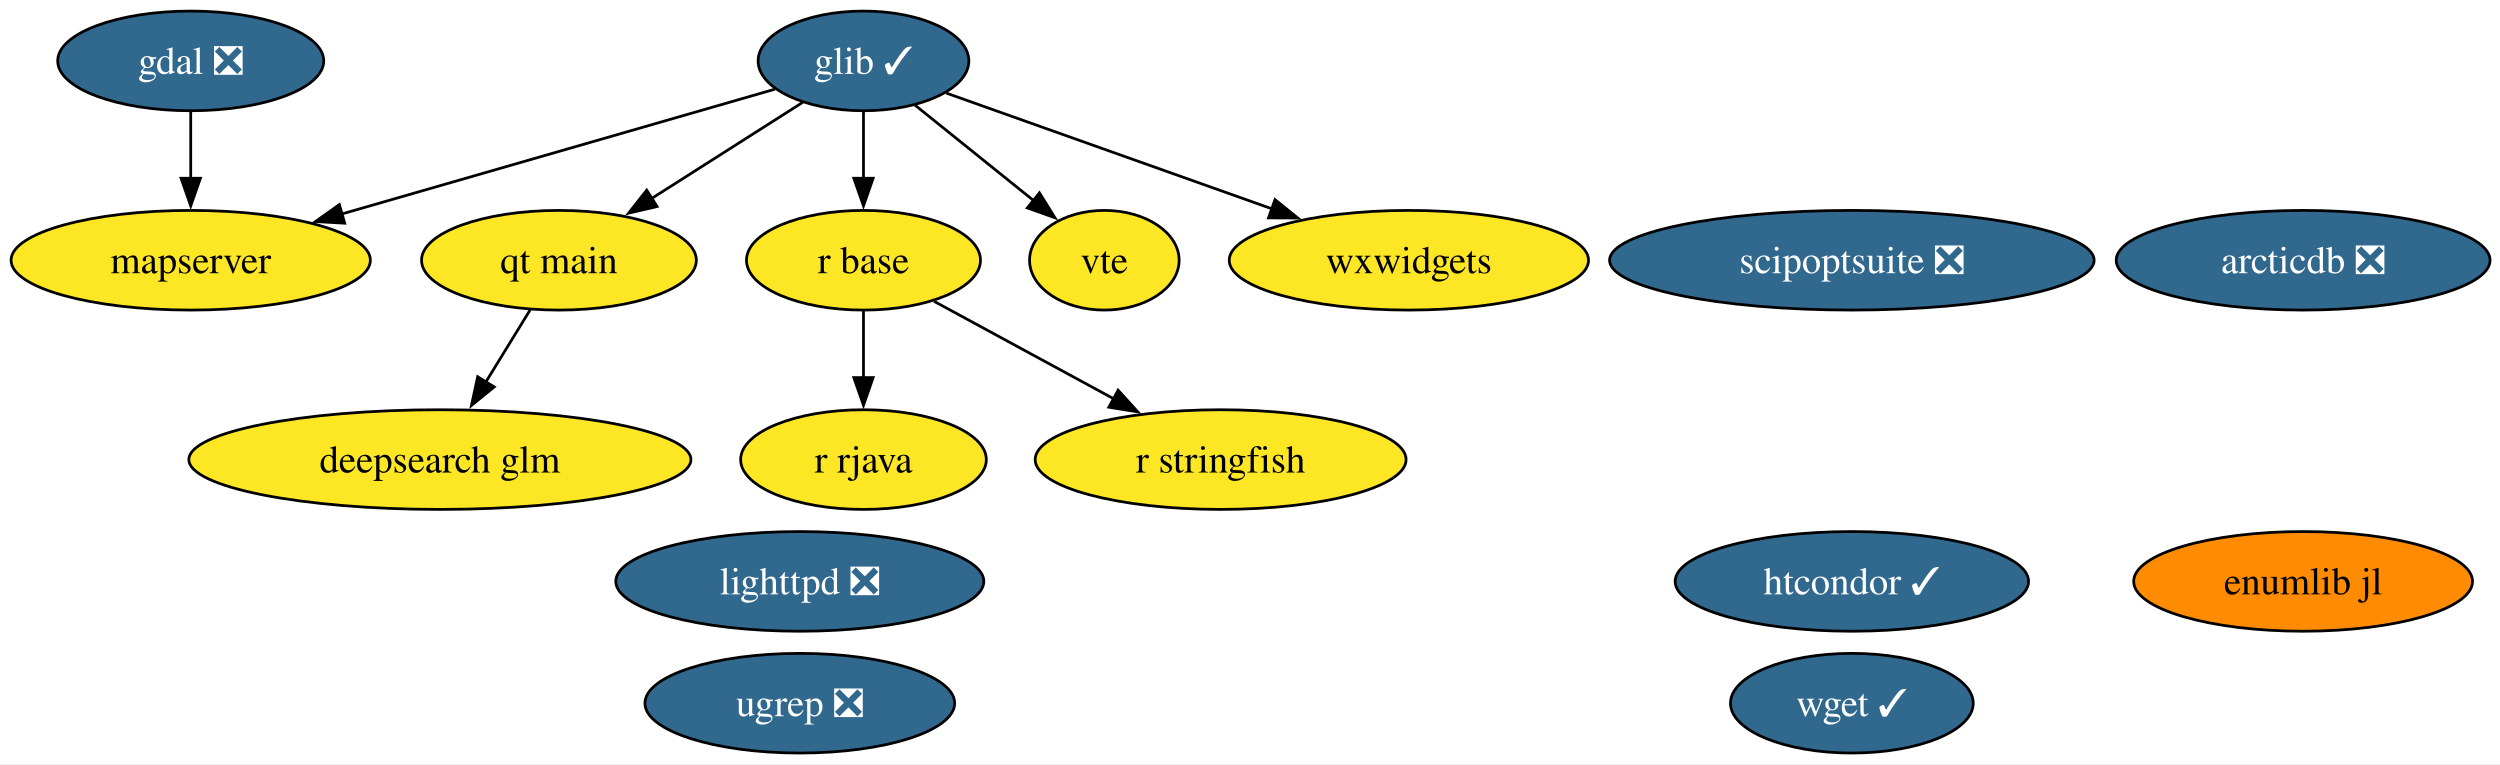
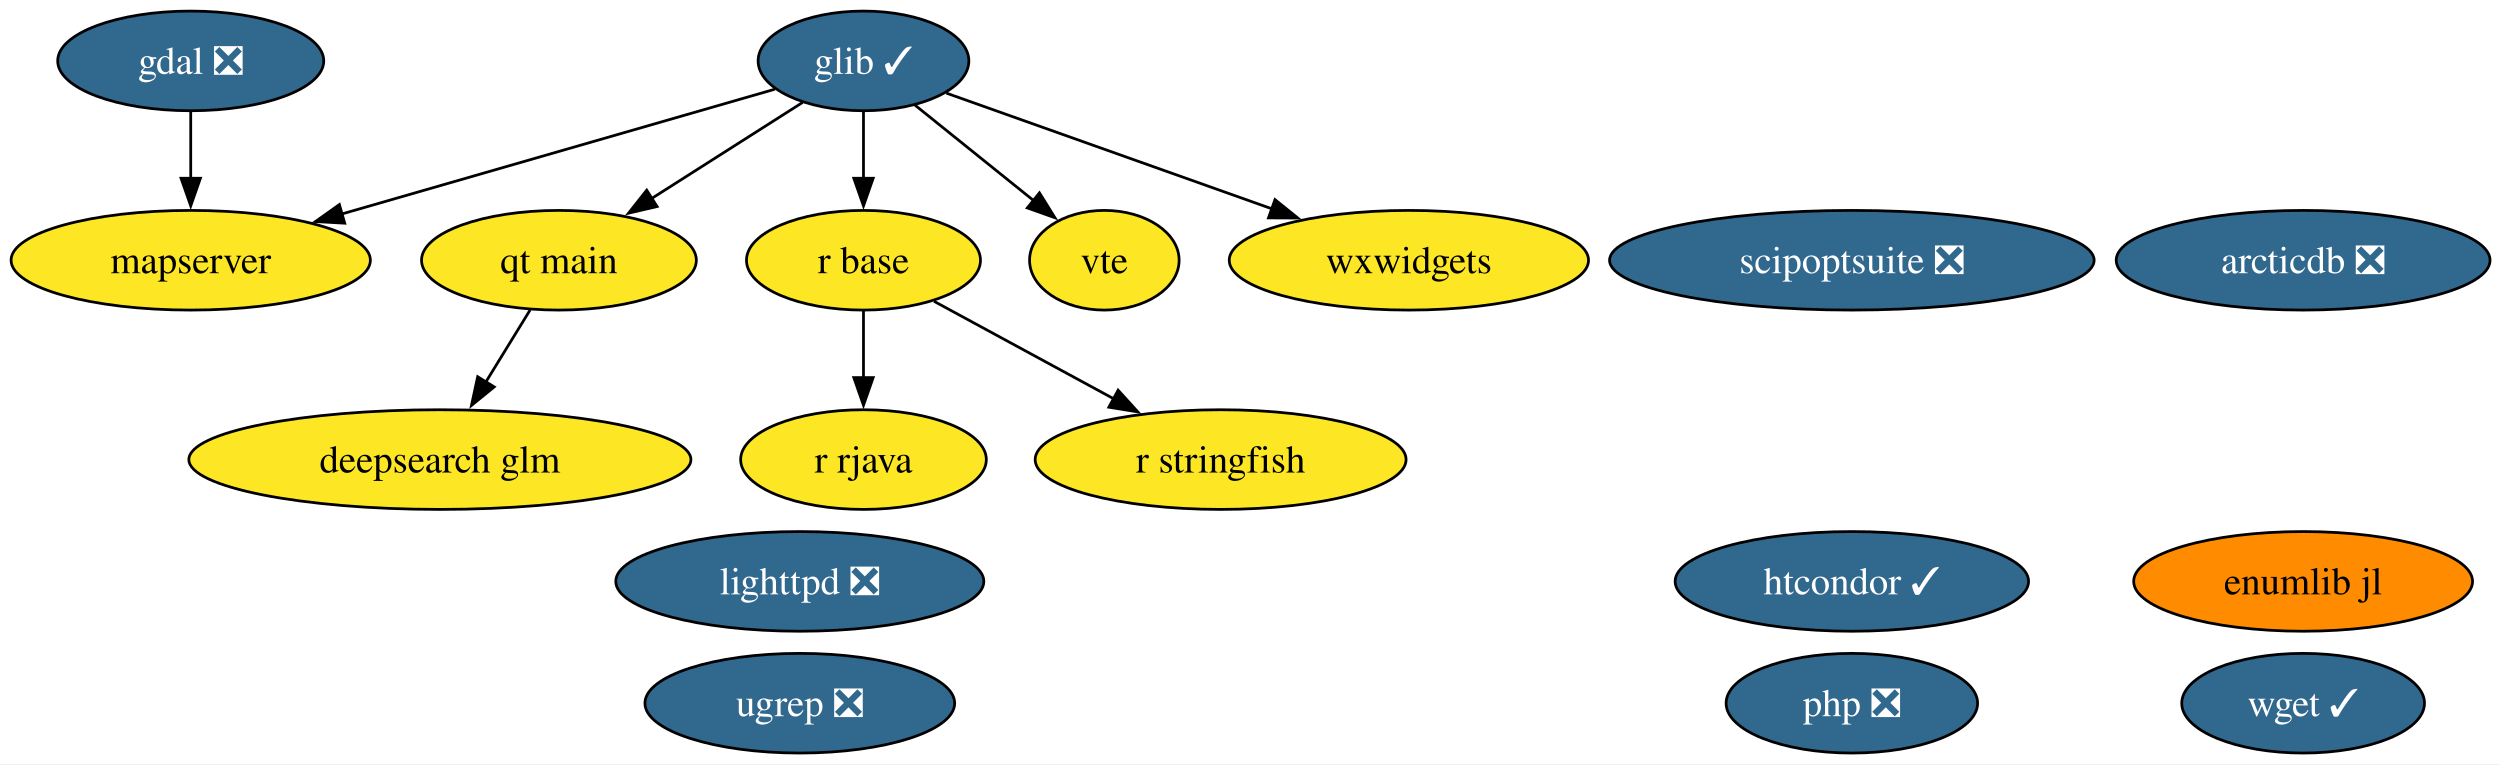
<svg xmlns="http://www.w3.org/2000/svg" xmlns:xlink="http://www.w3.org/1999/xlink" width="903pt" height="276pt" viewBox="0.00 0.00 903.00 276.00">
  <g id="graph0" class="graph" transform="scale(1 1) rotate(0) translate(4 272)">
    <polygon fill="white" stroke="none" points="-4,4 -4,-272 899.4,-272 899.4,4 -4,4" />
    <g id="node1" class="node">
      <g id="a_node1">
        <a xlink:href="https://github.com/conda-forge/arcticdb-feedstock/pull/633" xlink:title="arcticdb ❎">
          <ellipse fill="#31688e" stroke="black" cx="827.89" cy="-178" rx="67.52" ry="18" />
          <text xml:space="preserve" text-anchor="middle" x="827.89" y="-173.32" font-family="Times,serif" font-size="14.00" fill="white">arcticdb ❎</text>
        </a>
      </g>
    </g>
    <g id="node2" class="node">
      <g id="a_node2">
        <a xlink:href="https://github.com/conda-forge/deepsearch-glm-feedstock" xlink:title="deepsearch glm">
          <ellipse fill="#fde725" stroke="black" cx="154.89" cy="-106" rx="90.67" ry="18" />
          <text xml:space="preserve" text-anchor="middle" x="154.89" y="-101.33" font-family="Times,serif" font-size="14.00">deepsearch glm</text>
        </a>
      </g>
    </g>
    <g id="node3" class="node">
      <g id="a_node3">
        <a xlink:href="https://github.com/conda-forge/gdal-feedstock/pull/1251" xlink:title="gdal ❎">
          <ellipse fill="#31688e" stroke="black" cx="64.89" cy="-250" rx="48.05" ry="18" />
          <text xml:space="preserve" text-anchor="middle" x="64.89" y="-245.32" font-family="Times,serif" font-size="14.00" fill="white">gdal ❎</text>
        </a>
      </g>
    </g>
    <g id="node7" class="node">
      <g id="a_node7">
        <a xlink:href="https://github.com/conda-forge/mapserver-feedstock" xlink:title="mapserver">
          <ellipse fill="#fde725" stroke="black" cx="64.89" cy="-178" rx="64.89" ry="18" />
          <text xml:space="preserve" text-anchor="middle" x="64.89" y="-173.32" font-family="Times,serif" font-size="14.00">mapserver</text>
        </a>
      </g>
    </g>
    <g id="edge1" class="edge">
      <path fill="none" stroke="black" d="M64.89,-231.7C64.89,-224.41 64.89,-215.73 64.89,-207.54" />
      <polygon fill="black" stroke="black" points="68.39,-207.62 64.89,-197.62 61.39,-207.62 68.39,-207.62" />
    </g>
    <g id="node4" class="node">
      <g id="a_node4">
        <a xlink:href="https://github.com/conda-forge/glib-feedstock/pull/256" xlink:title="glib ✓">
          <ellipse fill="#31688e" stroke="black" cx="307.89" cy="-250" rx="38.06" ry="18" />
          <text xml:space="preserve" text-anchor="middle" x="307.89" y="-245.32" font-family="Times,serif" font-size="14.00" fill="white">glib ✓</text>
        </a>
      </g>
    </g>
    <g id="edge2" class="edge">
      <path fill="none" stroke="black" d="M275.87,-239.78C236.05,-228.31 167.47,-208.55 119.34,-194.68" />
      <polygon fill="black" stroke="black" points="120.51,-191.38 109.94,-191.98 118.58,-198.11 120.51,-191.38" />
    </g>
-     <g id="node8" class="node">
-       <g id="a_node8">
+     <g id="node9" class="node">
+       <g id="a_node9">
        <a xlink:href="https://github.com/conda-forge/qt-main-feedstock" xlink:title="qt main">
          <ellipse fill="#fde725" stroke="black" cx="197.89" cy="-178" rx="49.63" ry="18" />
          <text xml:space="preserve" text-anchor="middle" x="197.89" y="-173.32" font-family="Times,serif" font-size="14.00">qt main</text>
        </a>
      </g>
    </g>
    <g id="edge3" class="edge">
      <path fill="none" stroke="black" d="M285.89,-235C270.23,-225.04 248.91,-211.47 231.18,-200.18" />
      <polygon fill="black" stroke="black" points="233.34,-197.41 223.03,-195 229.59,-203.32 233.34,-197.41" />
    </g>
-     <g id="node9" class="node">
-       <g id="a_node9">
+     <g id="node10" class="node">
+       <g id="a_node10">
        <a xlink:href="https://github.com/conda-forge/r-base-feedstock" xlink:title="r base">
          <ellipse fill="#fde725" stroke="black" cx="307.89" cy="-178" rx="42.26" ry="18" />
          <text xml:space="preserve" text-anchor="middle" x="307.89" y="-173.32" font-family="Times,serif" font-size="14.00">r base</text>
        </a>
      </g>
    </g>
    <g id="edge4" class="edge">
      <path fill="none" stroke="black" d="M307.89,-231.7C307.89,-224.41 307.89,-215.73 307.89,-207.54" />
      <polygon fill="black" stroke="black" points="311.39,-207.62 307.89,-197.62 304.39,-207.62 311.39,-207.62" />
    </g>
-     <g id="node14" class="node">
-       <g id="a_node14">
+     <g id="node15" class="node">
+       <g id="a_node15">
        <a xlink:href="https://github.com/conda-forge/vte-feedstock" xlink:title="vte">
          <ellipse fill="#fde725" stroke="black" cx="394.89" cy="-178" rx="27.01" ry="18" />
          <text xml:space="preserve" text-anchor="middle" x="394.89" y="-173.32" font-family="Times,serif" font-size="14.00">vte</text>
        </a>
      </g>
    </g>
    <g id="edge5" class="edge">
      <path fill="none" stroke="black" d="M326.34,-234.15C338.94,-224.02 355.8,-210.45 369.64,-199.31" />
      <polygon fill="black" stroke="black" points="371.45,-202.35 377.05,-193.35 367.06,-196.89 371.45,-202.35" />
    </g>
-     <g id="node16" class="node">
-       <g id="a_node16">
+     <g id="node17" class="node">
+       <g id="a_node17">
        <a xlink:href="https://github.com/conda-forge/wxwidgets-feedstock" xlink:title="wxwidgets">
          <ellipse fill="#fde725" stroke="black" cx="504.89" cy="-178" rx="64.89" ry="18" />
          <text xml:space="preserve" text-anchor="middle" x="504.89" y="-173.32" font-family="Times,serif" font-size="14.00">wxwidgets</text>
        </a>
      </g>
    </g>
    <g id="edge6" class="edge">
      <path fill="none" stroke="black" d="M337.81,-238.37C369.06,-227.26 418.59,-209.66 455.63,-196.5" />
      <polygon fill="black" stroke="black" points="456.52,-199.9 464.77,-193.25 454.18,-193.3 456.52,-199.9" />
    </g>
    <g id="node5" class="node">
      <g id="a_node5">
        <a xlink:href="https://github.com/conda-forge/htcondor-feedstock/pull/406" xlink:title="htcondor ✓">
          <ellipse fill="#31688e" stroke="black" cx="664.89" cy="-62" rx="63.83" ry="18" />
          <text xml:space="preserve" text-anchor="middle" x="664.89" y="-57.33" font-family="Times,serif" font-size="14.00" fill="white">htcondor ✓</text>
        </a>
      </g>
    </g>
    <g id="node6" class="node">
      <g id="a_node6">
        <a xlink:href="https://github.com/conda-forge/lighttpd-feedstock/pull/59" xlink:title="lighttpd ❎">
          <ellipse fill="#31688e" stroke="black" cx="284.89" cy="-62" rx="66.47" ry="18" />
          <text xml:space="preserve" text-anchor="middle" x="284.89" y="-57.33" font-family="Times,serif" font-size="14.00" fill="white">lighttpd ❎</text>
        </a>
      </g>
    </g>
+     <g id="node8" class="node">
+       <g id="a_node8">
+         <a xlink:href="https://github.com/conda-forge/php-feedstock/pull/135" xlink:title="php ❎">
+           <ellipse fill="#31688e" stroke="black" cx="664.89" cy="-18" rx="45.42" ry="18" />
+           <text xml:space="preserve" text-anchor="middle" x="664.89" y="-13.32" font-family="Times,serif" font-size="14.00" fill="white">php ❎</text>
+         </a>
+       </g>
+     </g>
    <g id="edge7" class="edge">
      <path fill="none" stroke="black" d="M187.48,-160.05C182.69,-152.26 176.89,-142.82 171.52,-134.08" />
      <polygon fill="black" stroke="black" points="174.51,-132.25 166.29,-125.56 168.54,-135.92 174.51,-132.25" />
    </g>
-     <g id="node10" class="node">
-       <g id="a_node10">
+     <g id="node11" class="node">
+       <g id="a_node11">
        <a xlink:href="https://github.com/conda-forge/r-rjava-feedstock" xlink:title="r rjava">
          <ellipse fill="#fde725" stroke="black" cx="307.89" cy="-106" rx="44.37" ry="18" />
          <text xml:space="preserve" text-anchor="middle" x="307.89" y="-101.33" font-family="Times,serif" font-size="14.00">r rjava</text>
        </a>
      </g>
    </g>
    <g id="edge8" class="edge">
      <path fill="none" stroke="black" d="M307.89,-159.7C307.89,-152.41 307.89,-143.73 307.89,-135.54" />
      <polygon fill="black" stroke="black" points="311.39,-135.62 307.89,-125.62 304.39,-135.62 311.39,-135.62" />
    </g>
-     <g id="node11" class="node">
-       <g id="a_node11">
+     <g id="node12" class="node">
+       <g id="a_node12">
        <a xlink:href="https://github.com/conda-forge/r-stringfish-feedstock" xlink:title="r stringfish">
          <ellipse fill="#fde725" stroke="black" cx="436.89" cy="-106" rx="66.99" ry="18" />
          <text xml:space="preserve" text-anchor="middle" x="436.89" y="-101.33" font-family="Times,serif" font-size="14.00">r stringfish</text>
        </a>
      </g>
    </g>
    <g id="edge9" class="edge">
      <path fill="none" stroke="black" d="M333.37,-163.17C351.92,-153.1 377.37,-139.29 398.4,-127.89" />
      <polygon fill="black" stroke="black" points="399.86,-131.07 406.98,-123.23 396.52,-124.92 399.86,-131.07" />
    </g>
-     <g id="node12" class="node">
-       <g id="a_node12">
+     <g id="node13" class="node">
+       <g id="a_node13">
        <a xlink:href="https://github.com/conda-forge/scipoptsuite-feedstock/pull/110" xlink:title="scipoptsuite ❎">
          <ellipse fill="#31688e" stroke="black" cx="664.89" cy="-178" rx="87.51" ry="18" />
          <text xml:space="preserve" text-anchor="middle" x="664.89" y="-173.32" font-family="Times,serif" font-size="14.00" fill="white">scipoptsuite ❎</text>
        </a>
      </g>
    </g>
-     <g id="node13" class="node">
-       <g id="a_node13">
+     <g id="node14" class="node">
+       <g id="a_node14">
        <a xlink:href="https://github.com/conda-forge/ugrep-feedstock/pull/29" xlink:title="ugrep ❎">
          <ellipse fill="#31688e" stroke="black" cx="284.89" cy="-18" rx="55.94" ry="18" />
          <text xml:space="preserve" text-anchor="middle" x="284.89" y="-13.32" font-family="Times,serif" font-size="14.00" fill="white">ugrep ❎</text>
        </a>
      </g>
    </g>
-     <g id="node15" class="node">
-       <g id="a_node15">
+     <g id="node16" class="node">
+       <g id="a_node16">
        <a xlink:href="https://github.com/conda-forge/wget-feedstock/pull/16" xlink:title="wget ✓">
-           <ellipse fill="#31688e" stroke="black" cx="664.89" cy="-18" rx="43.84" ry="18" />
-           <text xml:space="preserve" text-anchor="middle" x="664.89" y="-13.32" font-family="Times,serif" font-size="14.00" fill="white">wget ✓</text>
+           <ellipse fill="#31688e" stroke="black" cx="827.89" cy="-18" rx="43.84" ry="18" />
+           <text xml:space="preserve" text-anchor="middle" x="827.89" y="-13.32" font-family="Times,serif" font-size="14.00" fill="white">wget ✓</text>
        </a>
      </g>
    </g>
-     <g id="node17" class="node">
-       <g id="a_node17">
+     <g id="node18" class="node">
+       <g id="a_node18">
        <a xlink:href="https://github.com/conda-forge/enumlib.jl-feedstock" xlink:title="enumlib jl">
          <ellipse fill="#ff8c00" stroke="black" cx="827.89" cy="-62" rx="61.2" ry="18" />
          <text xml:space="preserve" text-anchor="middle" x="827.89" y="-57.33" font-family="Times,serif" font-size="14.00">enumlib jl</text>
        </a>
      </g>
    </g>
  </g>
</svg>
